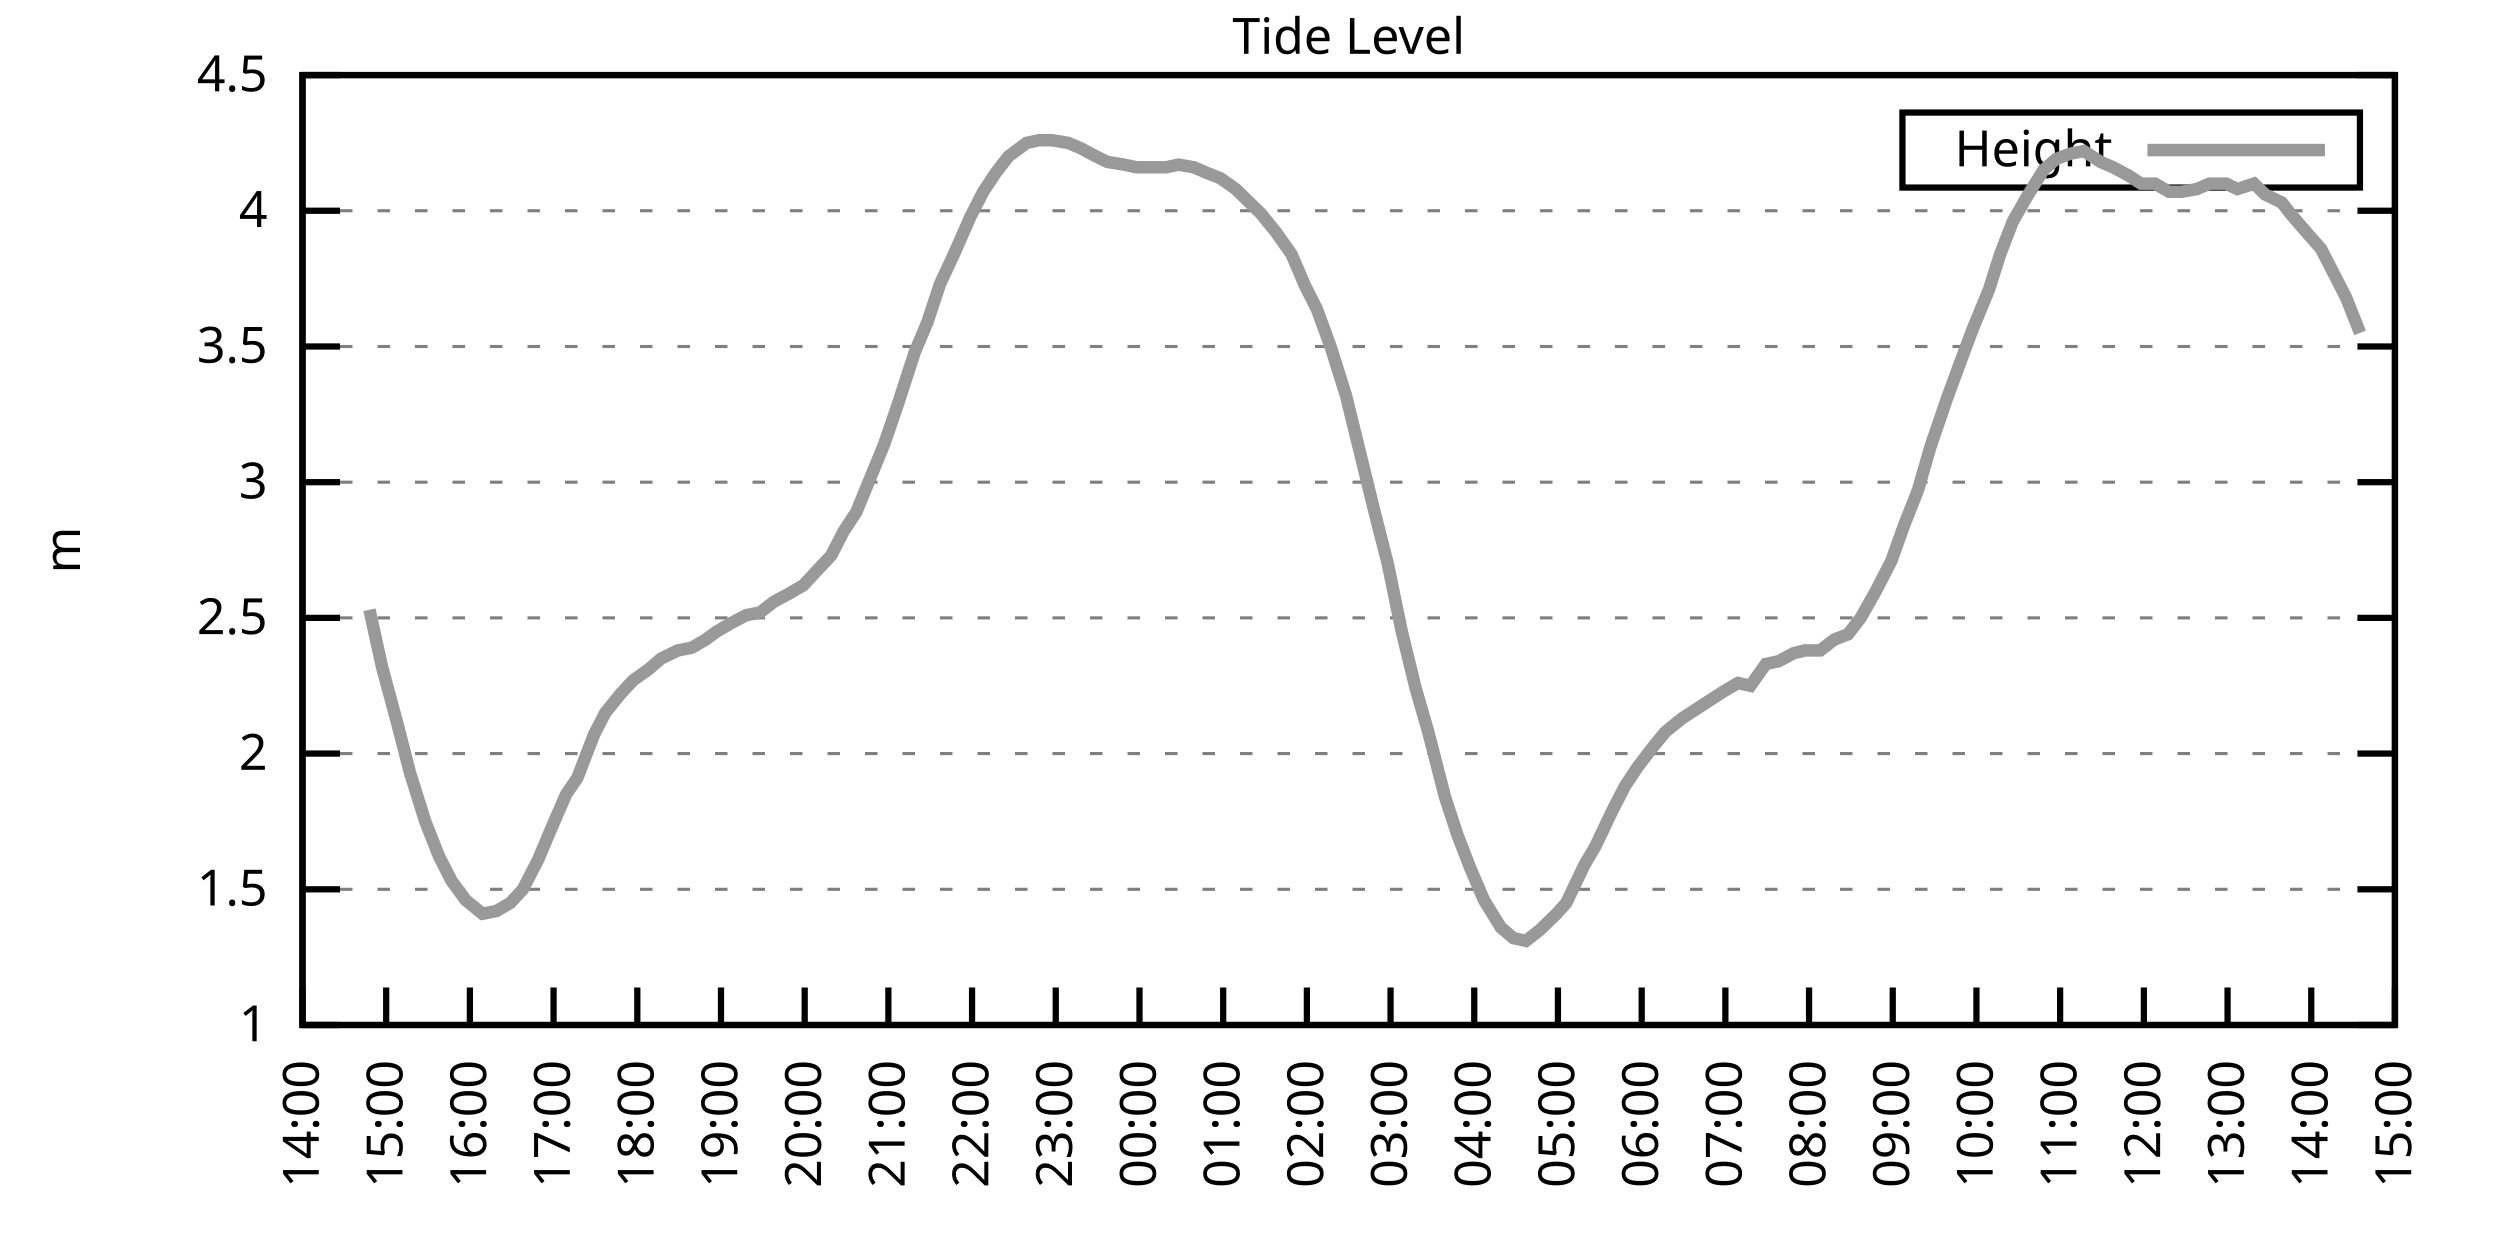
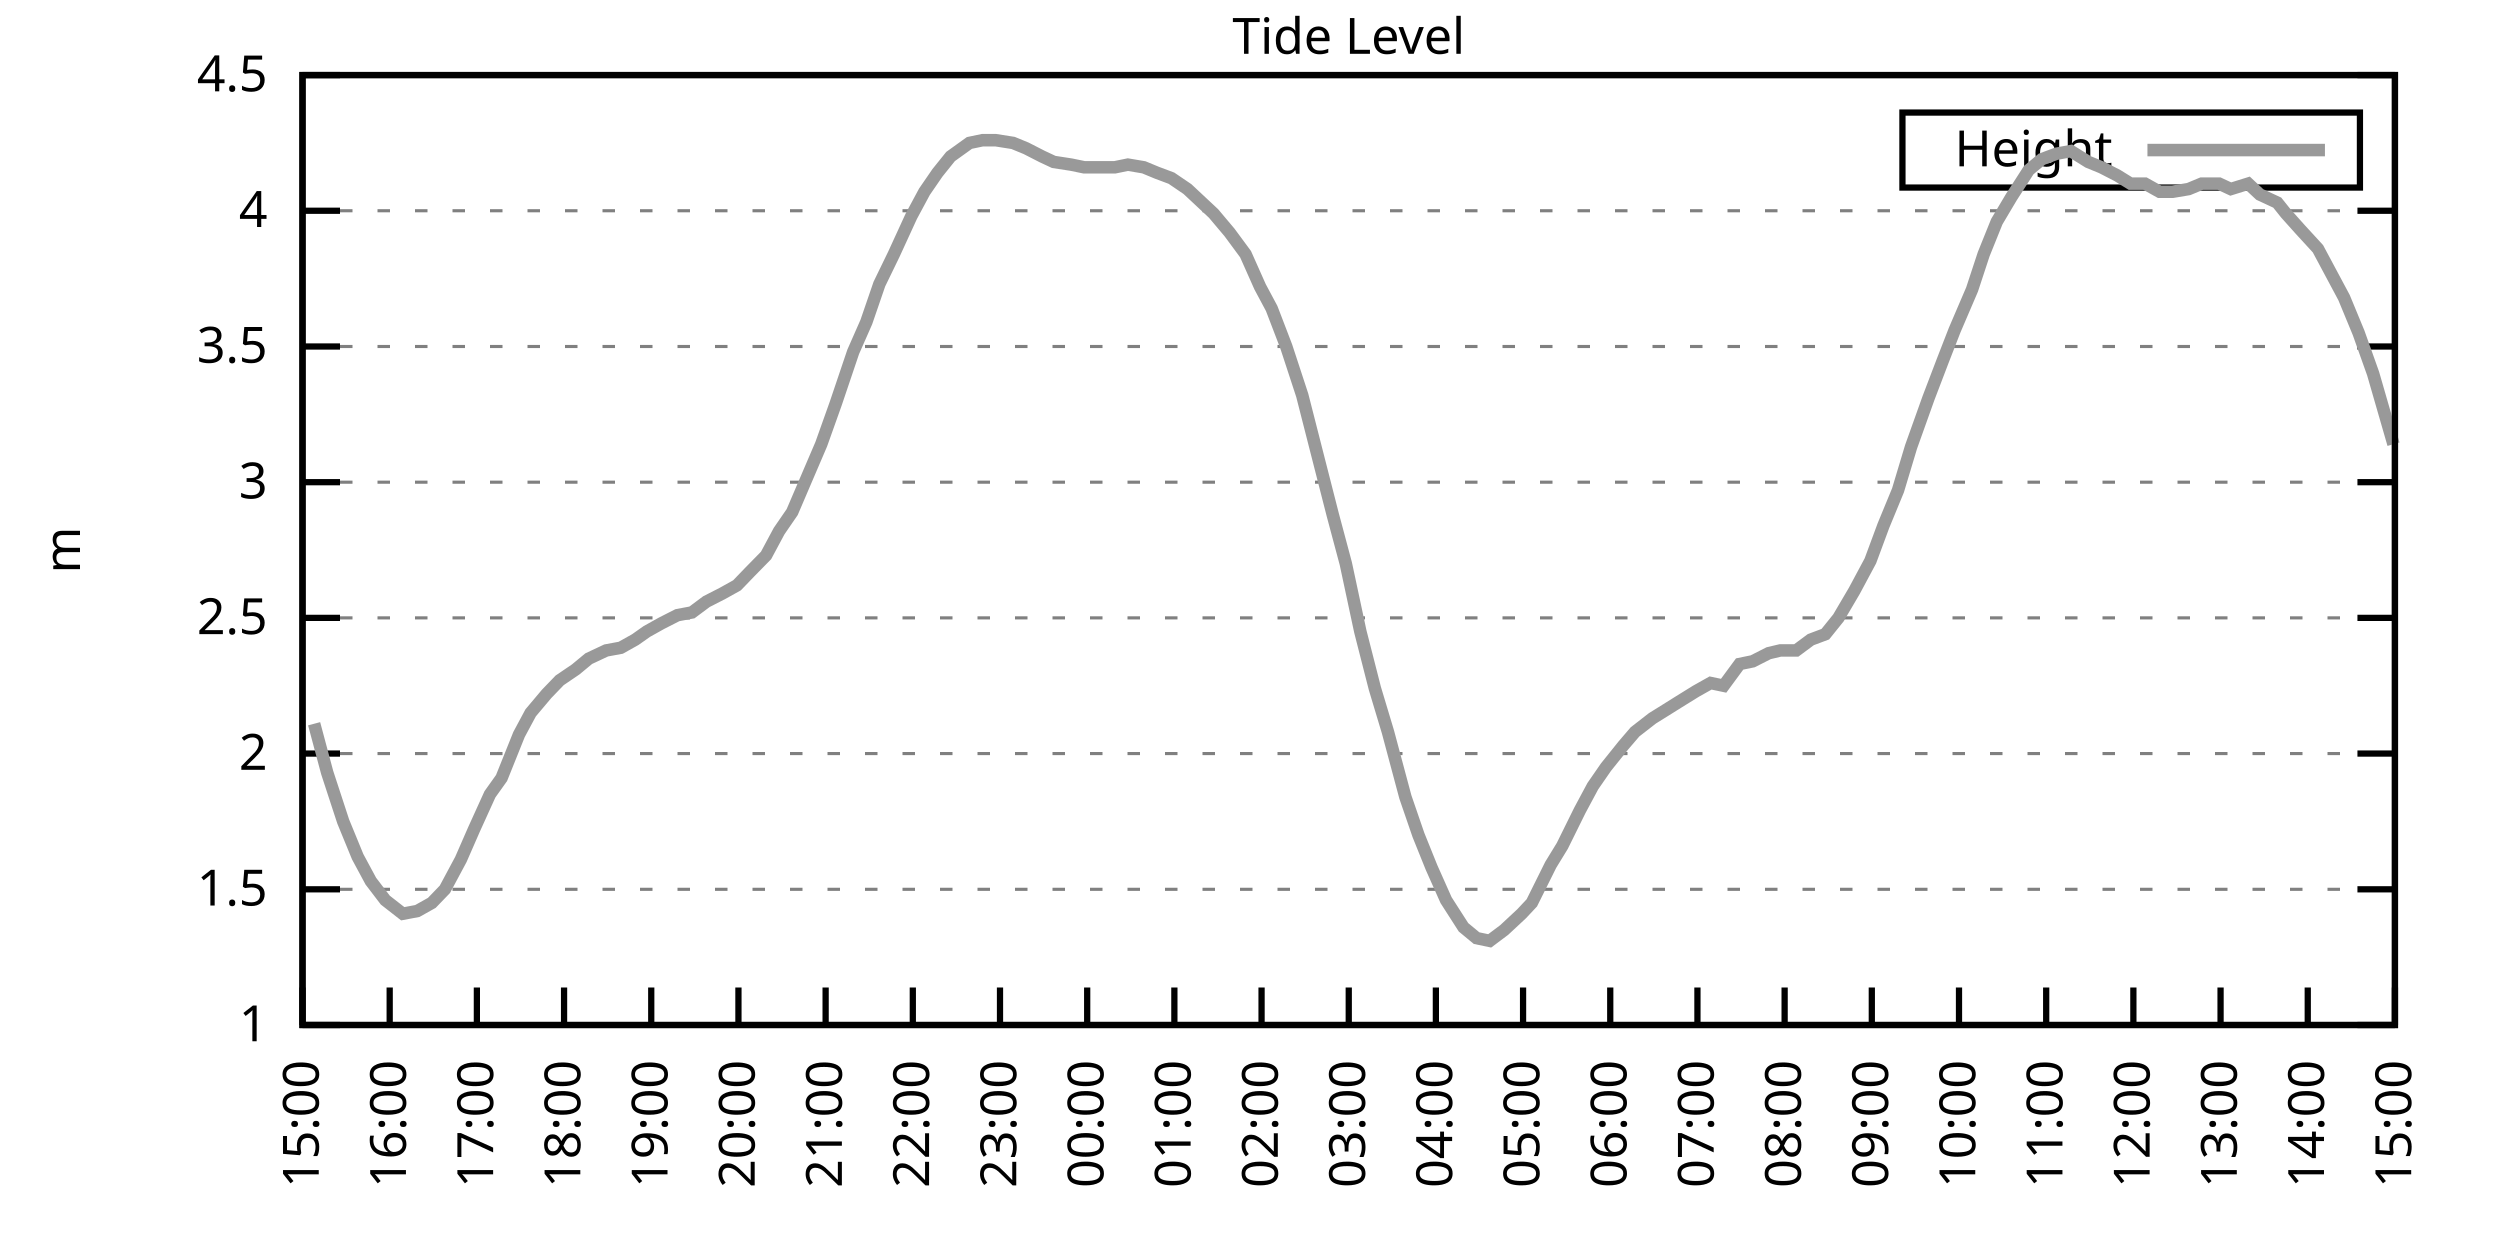
<svg xmlns="http://www.w3.org/2000/svg" xmlns:xlink="http://www.w3.org/1999/xlink" width="400" height="200" viewBox="0 0 400 200">
  <g id="gnuplot_canvas">
    <rect x="0" y="0" width="400" height="200" fill="none" />
    <defs>
      <circle id="gpDot" r="0.5" stroke-width="0.5" stroke="currentColor" />
      <path id="gpPt0" stroke-width="0.333" stroke="currentColor" d="M-1,0 h2 M0,-1 v2" />
      <path id="gpPt1" stroke-width="0.333" stroke="currentColor" d="M-1,-1 L1,1 M1,-1 L-1,1" />
      <path id="gpPt2" stroke-width="0.333" stroke="currentColor" d="M-1,0 L1,0 M0,-1 L0,1 M-1,-1 L1,1 M-1,1 L1,-1" />
      <rect id="gpPt3" stroke-width="0.333" stroke="currentColor" x="-1" y="-1" width="2" height="2" />
      <rect id="gpPt4" stroke-width="0.333" stroke="currentColor" fill="currentColor" x="-1" y="-1" width="2" height="2" />
      <circle id="gpPt5" stroke-width="0.333" stroke="currentColor" cx="0" cy="0" r="1" />
      <use xlink:href="#gpPt5" id="gpPt6" fill="currentColor" stroke="none" />
      <path id="gpPt7" stroke-width="0.333" stroke="currentColor" d="M0,-1.33 L-1.33,0.67 L1.33,0.67 z" />
      <use xlink:href="#gpPt7" id="gpPt8" fill="currentColor" stroke="none" />
      <use xlink:href="#gpPt7" id="gpPt9" stroke="currentColor" transform="rotate(180)" />
      <use xlink:href="#gpPt9" id="gpPt10" fill="currentColor" stroke="none" />
      <use xlink:href="#gpPt3" id="gpPt11" stroke="currentColor" transform="rotate(45)" />
      <use xlink:href="#gpPt11" id="gpPt12" fill="currentColor" stroke="none" />
      <path id="gpPt13" stroke-width="0.333" stroke="currentColor" d="M0,1.330 L1.265,0.411 L0.782,-1.067 L-0.782,-1.076 L-1.265,0.411 z" />
      <use xlink:href="#gpPt13" id="gpPt14" fill="currentColor" stroke="none" />
      <filter id="textbox" filterUnits="objectBoundingBox" x="0" y="0" height="1" width="1">
        <feFlood flood-color="white" flood-opacity="1" result="bgnd" />
        <feComposite in="SourceGraphic" in2="bgnd" operator="atop" />
      </filter>
      <filter id="greybox" filterUnits="objectBoundingBox" x="0" y="0" height="1" width="1">
        <feFlood flood-color="lightgrey" flood-opacity="1" result="grey" />
        <feComposite in="SourceGraphic" in2="grey" operator="atop" />
      </filter>
    </defs>
    <g fill="none" color="white" stroke="currentColor" stroke-width="1.00" stroke-linecap="butt" stroke-linejoin="miter">
</g>
    <g fill="none" color="black" stroke="currentColor" stroke-width="1.00" stroke-linecap="butt" stroke-linejoin="miter">
      <g stroke="none" shape-rendering="crispEdges">
        <polygon fill="rgb(255, 255, 255)" points="48.40,164.00 383.18,164.00 383.18,12.02 48.40,12.02 " />
      </g>
    </g>
    <g fill="none" color="black" stroke="currentColor" stroke-width="1.00" stroke-linecap="butt" stroke-linejoin="miter">
</g>
    <g fill="none" color="black" stroke="black" stroke-width="0.50" stroke-linecap="butt" stroke-linejoin="miter">
</g>
    <g fill="none" color="gray" stroke="currentColor" stroke-width="0.50" stroke-linecap="butt" stroke-linejoin="miter">
      <path stroke="gray" stroke-dasharray="2,4" class="gridline" d="M48.40,164.00 L383.19,164.00  " />
    </g>
    <g fill="none" color="gray" stroke="gray" stroke-width="1.00" stroke-linecap="butt" stroke-linejoin="miter">
</g>
    <g fill="none" color="black" stroke="currentColor" stroke-width="1.00" stroke-linecap="butt" stroke-linejoin="miter">
      <path stroke="black" d="M48.40,164.00 L54.40,164.00 M383.19,164.00 L377.19,164.00  " />
      <g transform="translate(42.80,166.60)" stroke="none" fill="black" font-family="Sans" font-size="8.00" text-anchor="end">
        <text>
          <tspan font-family="Sans"> 1</tspan>
        </text>
      </g>
    </g>
    <g fill="none" color="black" stroke="currentColor" stroke-width="1.00" stroke-linecap="butt" stroke-linejoin="miter">
</g>
    <g fill="none" color="black" stroke="black" stroke-width="0.50" stroke-linecap="butt" stroke-linejoin="miter">
</g>
    <g fill="none" color="gray" stroke="currentColor" stroke-width="0.50" stroke-linecap="butt" stroke-linejoin="miter">
      <path stroke="gray" stroke-dasharray="2,4" class="gridline" d="M48.40,142.29 L383.19,142.29  " />
    </g>
    <g fill="none" color="gray" stroke="gray" stroke-width="1.00" stroke-linecap="butt" stroke-linejoin="miter">
</g>
    <g fill="none" color="black" stroke="currentColor" stroke-width="1.00" stroke-linecap="butt" stroke-linejoin="miter">
      <path stroke="black" d="M48.40,142.29 L54.40,142.29 M383.19,142.29 L377.19,142.29  " />
      <g transform="translate(42.80,144.89)" stroke="none" fill="black" font-family="Sans" font-size="8.00" text-anchor="end">
        <text>
          <tspan font-family="Sans"> 1.5</tspan>
        </text>
      </g>
    </g>
    <g fill="none" color="black" stroke="currentColor" stroke-width="1.00" stroke-linecap="butt" stroke-linejoin="miter">
</g>
    <g fill="none" color="black" stroke="black" stroke-width="0.50" stroke-linecap="butt" stroke-linejoin="miter">
</g>
    <g fill="none" color="gray" stroke="currentColor" stroke-width="0.50" stroke-linecap="butt" stroke-linejoin="miter">
      <path stroke="gray" stroke-dasharray="2,4" class="gridline" d="M48.40,120.57 L383.19,120.57  " />
    </g>
    <g fill="none" color="gray" stroke="gray" stroke-width="1.00" stroke-linecap="butt" stroke-linejoin="miter">
</g>
    <g fill="none" color="black" stroke="currentColor" stroke-width="1.00" stroke-linecap="butt" stroke-linejoin="miter">
      <path stroke="black" d="M48.40,120.57 L54.40,120.57 M383.19,120.57 L377.19,120.57  " />
      <g transform="translate(42.80,123.17)" stroke="none" fill="black" font-family="Sans" font-size="8.00" text-anchor="end">
        <text>
          <tspan font-family="Sans"> 2</tspan>
        </text>
      </g>
    </g>
    <g fill="none" color="black" stroke="currentColor" stroke-width="1.00" stroke-linecap="butt" stroke-linejoin="miter">
</g>
    <g fill="none" color="black" stroke="black" stroke-width="0.50" stroke-linecap="butt" stroke-linejoin="miter">
</g>
    <g fill="none" color="gray" stroke="currentColor" stroke-width="0.50" stroke-linecap="butt" stroke-linejoin="miter">
      <path stroke="gray" stroke-dasharray="2,4" class="gridline" d="M48.40,98.86 L383.19,98.86  " />
    </g>
    <g fill="none" color="gray" stroke="gray" stroke-width="1.00" stroke-linecap="butt" stroke-linejoin="miter">
</g>
    <g fill="none" color="black" stroke="currentColor" stroke-width="1.00" stroke-linecap="butt" stroke-linejoin="miter">
      <path stroke="black" d="M48.40,98.86 L54.40,98.86 M383.19,98.86 L377.19,98.86  " />
      <g transform="translate(42.80,101.46)" stroke="none" fill="black" font-family="Sans" font-size="8.00" text-anchor="end">
        <text>
          <tspan font-family="Sans"> 2.5</tspan>
        </text>
      </g>
    </g>
    <g fill="none" color="black" stroke="currentColor" stroke-width="1.00" stroke-linecap="butt" stroke-linejoin="miter">
</g>
    <g fill="none" color="black" stroke="black" stroke-width="0.50" stroke-linecap="butt" stroke-linejoin="miter">
</g>
    <g fill="none" color="gray" stroke="currentColor" stroke-width="0.50" stroke-linecap="butt" stroke-linejoin="miter">
      <path stroke="gray" stroke-dasharray="2,4" class="gridline" d="M48.40,77.15 L383.19,77.15  " />
    </g>
    <g fill="none" color="gray" stroke="gray" stroke-width="1.00" stroke-linecap="butt" stroke-linejoin="miter">
</g>
    <g fill="none" color="black" stroke="currentColor" stroke-width="1.00" stroke-linecap="butt" stroke-linejoin="miter">
      <path stroke="black" d="M48.40,77.15 L54.40,77.15 M383.19,77.15 L377.19,77.15  " />
      <g transform="translate(42.80,79.75)" stroke="none" fill="black" font-family="Sans" font-size="8.00" text-anchor="end">
        <text>
          <tspan font-family="Sans"> 3</tspan>
        </text>
      </g>
    </g>
    <g fill="none" color="black" stroke="currentColor" stroke-width="1.00" stroke-linecap="butt" stroke-linejoin="miter">
</g>
    <g fill="none" color="black" stroke="black" stroke-width="0.50" stroke-linecap="butt" stroke-linejoin="miter">
</g>
    <g fill="none" color="gray" stroke="currentColor" stroke-width="0.50" stroke-linecap="butt" stroke-linejoin="miter">
      <path stroke="gray" stroke-dasharray="2,4" class="gridline" d="M48.40,55.44 L383.19,55.44  " />
    </g>
    <g fill="none" color="gray" stroke="gray" stroke-width="1.00" stroke-linecap="butt" stroke-linejoin="miter">
</g>
    <g fill="none" color="black" stroke="currentColor" stroke-width="1.00" stroke-linecap="butt" stroke-linejoin="miter">
      <path stroke="black" d="M48.40,55.44 L54.40,55.44 M383.19,55.44 L377.19,55.44  " />
      <g transform="translate(42.80,58.04)" stroke="none" fill="black" font-family="Sans" font-size="8.00" text-anchor="end">
        <text>
          <tspan font-family="Sans"> 3.5</tspan>
        </text>
      </g>
    </g>
    <g fill="none" color="black" stroke="currentColor" stroke-width="1.00" stroke-linecap="butt" stroke-linejoin="miter">
</g>
    <g fill="none" color="black" stroke="black" stroke-width="0.50" stroke-linecap="butt" stroke-linejoin="miter">
</g>
    <g fill="none" color="gray" stroke="currentColor" stroke-width="0.50" stroke-linecap="butt" stroke-linejoin="miter">
      <path stroke="gray" stroke-dasharray="2,4" class="gridline" d="M48.40,33.72 L383.19,33.72  " />
    </g>
    <g fill="none" color="gray" stroke="gray" stroke-width="1.00" stroke-linecap="butt" stroke-linejoin="miter">
</g>
    <g fill="none" color="black" stroke="currentColor" stroke-width="1.00" stroke-linecap="butt" stroke-linejoin="miter">
      <path stroke="black" d="M48.40,33.72 L54.40,33.72 M383.19,33.72 L377.19,33.72  " />
      <g transform="translate(42.80,36.32)" stroke="none" fill="black" font-family="Sans" font-size="8.00" text-anchor="end">
        <text>
          <tspan font-family="Sans"> 4</tspan>
        </text>
      </g>
    </g>
    <g fill="none" color="black" stroke="currentColor" stroke-width="1.00" stroke-linecap="butt" stroke-linejoin="miter">
</g>
    <g fill="none" color="black" stroke="black" stroke-width="0.50" stroke-linecap="butt" stroke-linejoin="miter">
</g>
    <g fill="none" color="gray" stroke="currentColor" stroke-width="0.50" stroke-linecap="butt" stroke-linejoin="miter">
      <path stroke="gray" stroke-dasharray="2,4" class="gridline" d="M48.40,12.01 L383.19,12.01  " />
    </g>
    <g fill="none" color="gray" stroke="gray" stroke-width="1.00" stroke-linecap="butt" stroke-linejoin="miter">
</g>
    <g fill="none" color="black" stroke="currentColor" stroke-width="1.00" stroke-linecap="butt" stroke-linejoin="miter">
      <path stroke="black" d="M48.40,12.01 L54.40,12.01 M383.19,12.01 L377.19,12.01  " />
      <g transform="translate(42.80,14.61)" stroke="none" fill="black" font-family="Sans" font-size="8.00" text-anchor="end">
        <text>
          <tspan font-family="Sans"> 4.5</tspan>
        </text>
      </g>
    </g>
    <g fill="none" color="black" stroke="currentColor" stroke-width="1.00" stroke-linecap="butt" stroke-linejoin="miter">
      <path stroke="black" d="M48.40,164.00 L48.40,158.00  " />
      <g transform="translate(51.00,169.60) rotate(270.00)" stroke="none" fill="black" font-family="Sans" font-size="8.00" text-anchor="end">
        <text>
-           <tspan font-family="Sans">14:00</tspan>
-         </text>
-       </g>
-     </g>
-     <g fill="none" color="black" stroke="currentColor" stroke-width="1.00" stroke-linecap="butt" stroke-linejoin="miter">
-       <path stroke="black" d="M61.79,164.00 L61.79,158.00  " />
-       <g transform="translate(64.39,169.60) rotate(270.00)" stroke="none" fill="black" font-family="Sans" font-size="8.00" text-anchor="end">
-         <text>
          <tspan font-family="Sans">15:00</tspan>
        </text>
      </g>
    </g>
    <g fill="none" color="black" stroke="currentColor" stroke-width="1.00" stroke-linecap="butt" stroke-linejoin="miter">
-       <path stroke="black" d="M75.18,164.00 L75.18,158.00  " />
-       <g transform="translate(77.78,169.60) rotate(270.00)" stroke="none" fill="black" font-family="Sans" font-size="8.00" text-anchor="end">
+       <path stroke="black" d="M62.35,164.00 L62.35,158.00  " />
+       <g transform="translate(64.95,169.60) rotate(270.00)" stroke="none" fill="black" font-family="Sans" font-size="8.00" text-anchor="end">
        <text>
          <tspan font-family="Sans">16:00</tspan>
        </text>
      </g>
    </g>
    <g fill="none" color="black" stroke="currentColor" stroke-width="1.00" stroke-linecap="butt" stroke-linejoin="miter">
-       <path stroke="black" d="M88.57,164.00 L88.57,158.00  " />
-       <g transform="translate(91.17,169.60) rotate(270.00)" stroke="none" fill="black" font-family="Sans" font-size="8.00" text-anchor="end">
+       <path stroke="black" d="M76.30,164.00 L76.30,158.00  " />
+       <g transform="translate(78.90,169.60) rotate(270.00)" stroke="none" fill="black" font-family="Sans" font-size="8.00" text-anchor="end">
        <text>
          <tspan font-family="Sans">17:00</tspan>
        </text>
      </g>
    </g>
    <g fill="none" color="black" stroke="currentColor" stroke-width="1.00" stroke-linecap="butt" stroke-linejoin="miter">
-       <path stroke="black" d="M101.97,164.00 L101.97,158.00  " />
-       <g transform="translate(104.57,169.60) rotate(270.00)" stroke="none" fill="black" font-family="Sans" font-size="8.00" text-anchor="end">
+       <path stroke="black" d="M90.25,164.00 L90.25,158.00  " />
+       <g transform="translate(92.85,169.60) rotate(270.00)" stroke="none" fill="black" font-family="Sans" font-size="8.00" text-anchor="end">
        <text>
          <tspan font-family="Sans">18:00</tspan>
        </text>
      </g>
    </g>
    <g fill="none" color="black" stroke="currentColor" stroke-width="1.00" stroke-linecap="butt" stroke-linejoin="miter">
-       <path stroke="black" d="M115.36,164.00 L115.36,158.00  " />
-       <g transform="translate(117.96,169.60) rotate(270.00)" stroke="none" fill="black" font-family="Sans" font-size="8.00" text-anchor="end">
+       <path stroke="black" d="M104.20,164.00 L104.20,158.00  " />
+       <g transform="translate(106.80,169.60) rotate(270.00)" stroke="none" fill="black" font-family="Sans" font-size="8.00" text-anchor="end">
        <text>
          <tspan font-family="Sans">19:00</tspan>
        </text>
      </g>
    </g>
    <g fill="none" color="black" stroke="currentColor" stroke-width="1.00" stroke-linecap="butt" stroke-linejoin="miter">
-       <path stroke="black" d="M128.75,164.00 L128.75,158.00  " />
-       <g transform="translate(131.35,169.60) rotate(270.00)" stroke="none" fill="black" font-family="Sans" font-size="8.00" text-anchor="end">
+       <path stroke="black" d="M118.15,164.00 L118.15,158.00  " />
+       <g transform="translate(120.75,169.60) rotate(270.00)" stroke="none" fill="black" font-family="Sans" font-size="8.00" text-anchor="end">
        <text>
          <tspan font-family="Sans">20:00</tspan>
        </text>
      </g>
    </g>
    <g fill="none" color="black" stroke="currentColor" stroke-width="1.00" stroke-linecap="butt" stroke-linejoin="miter">
-       <path stroke="black" d="M142.14,164.00 L142.14,158.00  " />
-       <g transform="translate(144.74,169.60) rotate(270.00)" stroke="none" fill="black" font-family="Sans" font-size="8.00" text-anchor="end">
+       <path stroke="black" d="M132.10,164.00 L132.10,158.00  " />
+       <g transform="translate(134.70,169.60) rotate(270.00)" stroke="none" fill="black" font-family="Sans" font-size="8.00" text-anchor="end">
        <text>
          <tspan font-family="Sans">21:00</tspan>
        </text>
      </g>
    </g>
    <g fill="none" color="black" stroke="currentColor" stroke-width="1.00" stroke-linecap="butt" stroke-linejoin="miter">
-       <path stroke="black" d="M155.53,164.00 L155.53,158.00  " />
-       <g transform="translate(158.13,169.60) rotate(270.00)" stroke="none" fill="black" font-family="Sans" font-size="8.00" text-anchor="end">
+       <path stroke="black" d="M146.05,164.00 L146.05,158.00  " />
+       <g transform="translate(148.65,169.60) rotate(270.00)" stroke="none" fill="black" font-family="Sans" font-size="8.00" text-anchor="end">
        <text>
          <tspan font-family="Sans">22:00</tspan>
        </text>
      </g>
    </g>
    <g fill="none" color="black" stroke="currentColor" stroke-width="1.00" stroke-linecap="butt" stroke-linejoin="miter">
-       <path stroke="black" d="M168.92,164.00 L168.92,158.00  " />
-       <g transform="translate(171.52,169.60) rotate(270.00)" stroke="none" fill="black" font-family="Sans" font-size="8.00" text-anchor="end">
+       <path stroke="black" d="M160.00,164.00 L160.00,158.00  " />
+       <g transform="translate(162.60,169.60) rotate(270.00)" stroke="none" fill="black" font-family="Sans" font-size="8.00" text-anchor="end">
        <text>
          <tspan font-family="Sans">23:00</tspan>
        </text>
      </g>
    </g>
    <g fill="none" color="black" stroke="currentColor" stroke-width="1.00" stroke-linecap="butt" stroke-linejoin="miter">
-       <path stroke="black" d="M182.32,164.00 L182.32,158.00  " />
-       <g transform="translate(184.92,169.60) rotate(270.00)" stroke="none" fill="black" font-family="Sans" font-size="8.00" text-anchor="end">
+       <path stroke="black" d="M173.95,164.00 L173.95,158.00  " />
+       <g transform="translate(176.55,169.60) rotate(270.00)" stroke="none" fill="black" font-family="Sans" font-size="8.00" text-anchor="end">
        <text>
          <tspan font-family="Sans">00:00</tspan>
        </text>
      </g>
    </g>
    <g fill="none" color="black" stroke="currentColor" stroke-width="1.00" stroke-linecap="butt" stroke-linejoin="miter">
-       <path stroke="black" d="M195.71,164.00 L195.71,158.00  " />
-       <g transform="translate(198.31,169.60) rotate(270.00)" stroke="none" fill="black" font-family="Sans" font-size="8.00" text-anchor="end">
+       <path stroke="black" d="M187.90,164.00 L187.90,158.00  " />
+       <g transform="translate(190.50,169.60) rotate(270.00)" stroke="none" fill="black" font-family="Sans" font-size="8.00" text-anchor="end">
        <text>
          <tspan font-family="Sans">01:00</tspan>
        </text>
      </g>
    </g>
    <g fill="none" color="black" stroke="currentColor" stroke-width="1.00" stroke-linecap="butt" stroke-linejoin="miter">
-       <path stroke="black" d="M209.10,164.00 L209.10,158.00  " />
-       <g transform="translate(211.70,169.60) rotate(270.00)" stroke="none" fill="black" font-family="Sans" font-size="8.00" text-anchor="end">
+       <path stroke="black" d="M201.85,164.00 L201.85,158.00  " />
+       <g transform="translate(204.45,169.60) rotate(270.00)" stroke="none" fill="black" font-family="Sans" font-size="8.00" text-anchor="end">
        <text>
          <tspan font-family="Sans">02:00</tspan>
        </text>
      </g>
    </g>
    <g fill="none" color="black" stroke="currentColor" stroke-width="1.00" stroke-linecap="butt" stroke-linejoin="miter">
-       <path stroke="black" d="M222.49,164.00 L222.49,158.00  " />
-       <g transform="translate(225.09,169.60) rotate(270.00)" stroke="none" fill="black" font-family="Sans" font-size="8.00" text-anchor="end">
+       <path stroke="black" d="M215.80,164.00 L215.80,158.00  " />
+       <g transform="translate(218.40,169.60) rotate(270.00)" stroke="none" fill="black" font-family="Sans" font-size="8.00" text-anchor="end">
        <text>
          <tspan font-family="Sans">03:00</tspan>
        </text>
      </g>
    </g>
    <g fill="none" color="black" stroke="currentColor" stroke-width="1.00" stroke-linecap="butt" stroke-linejoin="miter">
-       <path stroke="black" d="M235.88,164.00 L235.88,158.00  " />
-       <g transform="translate(238.48,169.60) rotate(270.00)" stroke="none" fill="black" font-family="Sans" font-size="8.00" text-anchor="end">
+       <path stroke="black" d="M229.74,164.00 L229.74,158.00  " />
+       <g transform="translate(232.34,169.60) rotate(270.00)" stroke="none" fill="black" font-family="Sans" font-size="8.00" text-anchor="end">
        <text>
          <tspan font-family="Sans">04:00</tspan>
        </text>
      </g>
    </g>
    <g fill="none" color="black" stroke="currentColor" stroke-width="1.00" stroke-linecap="butt" stroke-linejoin="miter">
-       <path stroke="black" d="M249.27,164.00 L249.27,158.00  " />
-       <g transform="translate(251.87,169.60) rotate(270.00)" stroke="none" fill="black" font-family="Sans" font-size="8.00" text-anchor="end">
+       <path stroke="black" d="M243.69,164.00 L243.69,158.00  " />
+       <g transform="translate(246.29,169.60) rotate(270.00)" stroke="none" fill="black" font-family="Sans" font-size="8.00" text-anchor="end">
        <text>
          <tspan font-family="Sans">05:00</tspan>
        </text>
      </g>
    </g>
    <g fill="none" color="black" stroke="currentColor" stroke-width="1.00" stroke-linecap="butt" stroke-linejoin="miter">
-       <path stroke="black" d="M262.67,164.00 L262.67,158.00  " />
-       <g transform="translate(265.27,169.60) rotate(270.00)" stroke="none" fill="black" font-family="Sans" font-size="8.00" text-anchor="end">
+       <path stroke="black" d="M257.64,164.00 L257.64,158.00  " />
+       <g transform="translate(260.24,169.60) rotate(270.00)" stroke="none" fill="black" font-family="Sans" font-size="8.00" text-anchor="end">
        <text>
          <tspan font-family="Sans">06:00</tspan>
        </text>
      </g>
    </g>
    <g fill="none" color="black" stroke="currentColor" stroke-width="1.00" stroke-linecap="butt" stroke-linejoin="miter">
-       <path stroke="black" d="M276.06,164.00 L276.06,158.00  " />
-       <g transform="translate(278.66,169.60) rotate(270.00)" stroke="none" fill="black" font-family="Sans" font-size="8.00" text-anchor="end">
+       <path stroke="black" d="M271.59,164.00 L271.59,158.00  " />
+       <g transform="translate(274.19,169.60) rotate(270.00)" stroke="none" fill="black" font-family="Sans" font-size="8.00" text-anchor="end">
        <text>
          <tspan font-family="Sans">07:00</tspan>
        </text>
      </g>
    </g>
    <g fill="none" color="black" stroke="currentColor" stroke-width="1.00" stroke-linecap="butt" stroke-linejoin="miter">
-       <path stroke="black" d="M289.45,164.00 L289.45,158.00  " />
-       <g transform="translate(292.05,169.60) rotate(270.00)" stroke="none" fill="black" font-family="Sans" font-size="8.00" text-anchor="end">
+       <path stroke="black" d="M285.54,164.00 L285.54,158.00  " />
+       <g transform="translate(288.14,169.60) rotate(270.00)" stroke="none" fill="black" font-family="Sans" font-size="8.00" text-anchor="end">
        <text>
          <tspan font-family="Sans">08:00</tspan>
        </text>
      </g>
    </g>
    <g fill="none" color="black" stroke="currentColor" stroke-width="1.00" stroke-linecap="butt" stroke-linejoin="miter">
-       <path stroke="black" d="M302.84,164.00 L302.84,158.00  " />
-       <g transform="translate(305.44,169.60) rotate(270.00)" stroke="none" fill="black" font-family="Sans" font-size="8.00" text-anchor="end">
+       <path stroke="black" d="M299.49,164.00 L299.49,158.00  " />
+       <g transform="translate(302.09,169.60) rotate(270.00)" stroke="none" fill="black" font-family="Sans" font-size="8.00" text-anchor="end">
        <text>
          <tspan font-family="Sans">09:00</tspan>
        </text>
      </g>
    </g>
    <g fill="none" color="black" stroke="currentColor" stroke-width="1.00" stroke-linecap="butt" stroke-linejoin="miter">
-       <path stroke="black" d="M316.23,164.00 L316.23,158.00  " />
-       <g transform="translate(318.83,169.60) rotate(270.00)" stroke="none" fill="black" font-family="Sans" font-size="8.00" text-anchor="end">
+       <path stroke="black" d="M313.44,164.00 L313.44,158.00  " />
+       <g transform="translate(316.04,169.60) rotate(270.00)" stroke="none" fill="black" font-family="Sans" font-size="8.00" text-anchor="end">
        <text>
          <tspan font-family="Sans">10:00</tspan>
        </text>
      </g>
    </g>
    <g fill="none" color="black" stroke="currentColor" stroke-width="1.00" stroke-linecap="butt" stroke-linejoin="miter">
-       <path stroke="black" d="M329.62,164.00 L329.62,158.00  " />
-       <g transform="translate(332.22,169.60) rotate(270.00)" stroke="none" fill="black" font-family="Sans" font-size="8.00" text-anchor="end">
+       <path stroke="black" d="M327.39,164.00 L327.39,158.00  " />
+       <g transform="translate(329.99,169.60) rotate(270.00)" stroke="none" fill="black" font-family="Sans" font-size="8.00" text-anchor="end">
        <text>
          <tspan font-family="Sans">11:00</tspan>
        </text>
      </g>
    </g>
    <g fill="none" color="black" stroke="currentColor" stroke-width="1.00" stroke-linecap="butt" stroke-linejoin="miter">
-       <path stroke="black" d="M343.02,164.00 L343.02,158.00  " />
-       <g transform="translate(345.62,169.60) rotate(270.00)" stroke="none" fill="black" font-family="Sans" font-size="8.00" text-anchor="end">
+       <path stroke="black" d="M341.34,164.00 L341.34,158.00  " />
+       <g transform="translate(343.94,169.60) rotate(270.00)" stroke="none" fill="black" font-family="Sans" font-size="8.00" text-anchor="end">
        <text>
          <tspan font-family="Sans">12:00</tspan>
        </text>
      </g>
    </g>
    <g fill="none" color="black" stroke="currentColor" stroke-width="1.00" stroke-linecap="butt" stroke-linejoin="miter">
-       <path stroke="black" d="M356.41,164.00 L356.41,158.00  " />
-       <g transform="translate(359.01,169.60) rotate(270.00)" stroke="none" fill="black" font-family="Sans" font-size="8.00" text-anchor="end">
+       <path stroke="black" d="M355.29,164.00 L355.29,158.00  " />
+       <g transform="translate(357.89,169.60) rotate(270.00)" stroke="none" fill="black" font-family="Sans" font-size="8.00" text-anchor="end">
        <text>
          <tspan font-family="Sans">13:00</tspan>
        </text>
      </g>
    </g>
    <g fill="none" color="black" stroke="currentColor" stroke-width="1.00" stroke-linecap="butt" stroke-linejoin="miter">
-       <path stroke="black" d="M369.80,164.00 L369.80,158.00  " />
-       <g transform="translate(372.40,169.60) rotate(270.00)" stroke="none" fill="black" font-family="Sans" font-size="8.00" text-anchor="end">
+       <path stroke="black" d="M369.24,164.00 L369.24,158.00  " />
+       <g transform="translate(371.84,169.60) rotate(270.00)" stroke="none" fill="black" font-family="Sans" font-size="8.00" text-anchor="end">
        <text>
          <tspan font-family="Sans">14:00</tspan>
        </text>
      </g>
    </g>
    <g fill="none" color="black" stroke="currentColor" stroke-width="1.00" stroke-linecap="butt" stroke-linejoin="miter">
      <path stroke="black" d="M383.19,164.00 L383.19,158.00  " />
      <g transform="translate(385.79,169.60) rotate(270.00)" stroke="none" fill="black" font-family="Sans" font-size="8.00" text-anchor="end">
        <text>
          <tspan font-family="Sans">15:00</tspan>
        </text>
      </g>
    </g>
    <g fill="none" color="black" stroke="currentColor" stroke-width="1.00" stroke-linecap="butt" stroke-linejoin="miter">
</g>
    <g fill="none" color="black" stroke="currentColor" stroke-width="1.00" stroke-linecap="butt" stroke-linejoin="miter">
      <path stroke="black" d="M48.40,12.01 L48.40,164.00 L383.19,164.00 L383.19,12.01 L48.40,12.01 Z  " />
    </g>
    <g fill="none" color="black" stroke="currentColor" stroke-width="1.00" stroke-linecap="butt" stroke-linejoin="miter">
</g>
    <g fill="none" color="black" stroke="currentColor" stroke-width="1.00" stroke-linecap="butt" stroke-linejoin="miter">
      <path stroke="black" d="M304.39,30.01 L304.39,18.01 L377.59,18.01 L377.59,30.01 L304.39,30.01 Z  " />
    </g>
    <g id="Tide_level_plot_1">
      <g fill="none" color="white" stroke="black" stroke-width="2.00" stroke-linecap="butt" stroke-linejoin="miter">
</g>
      <g fill="none" color="black" stroke="currentColor" stroke-width="2.00" stroke-linecap="butt" stroke-linejoin="miter">
        <g transform="translate(337.99,26.61)" stroke="none" fill="black" font-family="Sans" font-size="8.00" text-anchor="end">
          <text>
            <tspan font-family="Sans">Height</tspan>
          </text>
        </g>
      </g>
      <g fill="none" color="black" stroke="currentColor" stroke-width="2.00" stroke-linecap="butt" stroke-linejoin="miter">
-         <path stroke="rgb(153, 153, 153)" d="M343.59,24.01 L371.99,24.01 M59.11,97.56 L61.12,106.68 L63.58,115.80 L65.59,123.61 L68.04,131.43 L70.27,137.08   L72.28,140.98 L74.51,144.02 L77.19,146.20 L79.42,145.76 L81.66,144.46 L83.66,142.29 L86.12,137.51 L88.13,132.73   L90.58,127.09 L92.37,124.48 L95.05,117.53 L96.83,114.06 L99.29,111.02 L101.30,108.85 L103.75,107.11 L105.76,105.38   L108.44,104.07 L110.67,103.64 L112.90,102.34 L114.69,101.03 L116.92,99.73 L119.38,98.43 L121.61,97.99 L123.84,96.26   L126.29,94.95 L128.53,93.65 L130.54,91.48 L132.99,88.87 L135.00,84.97 L137.01,81.93 L139.69,75.41 L141.47,71.07   L143.70,64.56 L146.38,56.30 L148.39,51.53 L150.40,45.45 L152.63,40.67 L155.31,34.59 L157.32,30.68 L159.33,27.64   L161.34,25.04 L164.24,22.87 L166.25,22.43 L168.25,22.43 L170.93,22.87 L172.94,23.73 L175.40,25.04 L177.18,25.91   L179.86,26.34 L181.87,26.77 L184.10,26.77 L186.56,26.77 L188.57,26.34 L191.02,26.77 L193.03,27.64 L195.26,28.51   L197.72,30.25 L199.50,31.99 L201.73,34.16 L204.19,37.20 L206.64,40.67 L208.88,45.88 L210.66,49.36 L212.89,55.44   L215.35,63.25 L217.80,73.24 L220.04,82.36 L222.04,90.18 L224.28,101.03 L226.51,110.15 L228.52,117.10 L231.20,127.52   L233.20,133.60 L235.21,138.81 L237.44,144.02 L240.12,148.37 L242.13,150.10 L244.14,150.54 L246.37,148.80 L249.05,146.20   L250.61,144.46 L253.51,138.38 L255.30,135.34 L257.98,129.69 L259.99,125.79 L262.00,122.75 L264.67,119.27 L266.46,117.10   L269.14,114.93 L271.15,113.63 L273.16,112.32 L275.83,110.59 L278.07,109.28 L280.07,109.72 L282.53,106.24 L284.54,105.81   L286.99,104.51 L288.78,104.07 L291.23,104.07 L293.47,102.34 L295.70,101.47 L297.71,98.86 L300.16,94.52 L302.62,89.74   L304.63,84.10 L306.86,78.45 L308.87,71.50 L311.54,63.69 L313.78,57.61 L315.56,52.83 L318.24,46.32 L320.03,40.67   L322.04,35.46 L324.27,31.55 L326.95,27.21 L328.95,25.47 L331.19,24.60 L333.42,24.17 L336.10,25.91 L338.10,26.77   L340.56,28.08 L342.57,29.38 L344.80,29.38 L347.03,30.68 L349.04,30.68 L351.50,30.25 L353.51,29.38 L356.18,29.38   L357.97,30.25 L360.65,29.38 L362.43,31.12 L365.11,32.42 L366.45,34.16 L368.68,36.76 L371.36,39.80 L373.15,43.28   L375.38,47.62 L377.61,53.26  " />
+         <path stroke="rgb(153, 153, 153)" d="M343.59,24.01 L371.99,24.01 M50.26,115.80 L52.35,123.61 L54.91,131.43 L57.23,137.08 L59.33,140.98 L61.65,144.02   L64.44,146.20 L66.77,145.76 L69.09,144.46 L71.18,142.29 L73.74,137.51 L75.83,132.73 L78.39,127.09 L80.25,124.48   L83.04,117.53 L84.90,114.06 L87.46,111.02 L89.55,108.85 L92.11,107.11 L94.20,105.38 L96.99,104.07 L99.32,103.64   L101.64,102.34 L103.50,101.03 L105.83,99.73 L108.38,98.43 L110.71,97.99 L113.03,96.26 L115.59,94.95 L117.92,93.65   L120.01,91.48 L122.57,88.87 L124.66,84.97 L126.75,81.93 L129.54,75.41 L131.40,71.07 L133.72,64.56 L136.51,56.30   L138.61,51.53 L140.70,45.45 L143.02,40.67 L145.81,34.59 L147.91,30.68 L150.00,27.64 L152.09,25.04 L155.11,22.87   L157.21,22.43 L159.30,22.43 L162.09,22.87 L164.18,23.73 L166.74,25.04 L168.60,25.91 L171.39,26.34 L173.48,26.77   L175.81,26.77 L178.36,26.77 L180.46,26.34 L183.01,26.77 L185.11,27.64 L187.43,28.51 L189.99,30.25 L191.85,31.99   L194.17,34.16 L196.73,37.20 L199.29,40.67 L201.61,45.88 L203.47,49.36 L205.80,55.44 L208.36,63.25 L210.91,73.24   L213.24,82.36 L215.33,90.18 L217.65,101.03 L219.98,110.15 L222.07,117.10 L224.86,127.52 L226.95,133.60 L229.05,138.81   L231.37,144.02 L234.16,148.37 L236.25,150.10 L238.35,150.54 L240.67,148.80 L243.46,146.20 L245.09,144.46 L248.11,138.38   L249.97,135.34 L252.76,129.69 L254.85,125.79 L256.95,122.75 L259.74,119.27 L261.60,117.10 L264.39,114.93 L266.48,113.63   L268.57,112.32 L271.36,110.59 L273.69,109.28 L275.78,109.72 L278.34,106.24 L280.43,105.81 L282.99,104.51 L284.85,104.07   L287.40,104.07 L289.73,102.34 L292.05,101.47 L294.15,98.86 L296.70,94.52 L299.26,89.74 L301.35,84.10 L303.68,78.45   L305.77,71.50 L308.56,63.69 L310.88,57.61 L312.74,52.83 L315.53,46.32 L317.39,40.67 L319.49,35.46 L321.81,31.55   L324.60,27.21 L326.69,25.47 L329.02,24.60 L331.34,24.17 L334.13,25.91 L336.23,26.77 L338.78,28.08 L340.88,29.38   L343.20,29.38 L345.53,30.68 L347.62,30.68 L350.18,30.25 L352.27,29.38 L355.06,29.38 L356.92,30.25 L359.71,29.38   L361.57,31.12 L364.36,32.42 L365.75,34.16 L368.08,36.76 L370.87,39.80 L372.73,43.28 L375.05,47.62 L377.38,53.26   L379.70,59.78 L382.96,71.07  " />
      </g>
    </g>
    <g fill="none" color="black" stroke="currentColor" stroke-width="2.00" stroke-linecap="butt" stroke-linejoin="miter">
</g>
    <g fill="none" color="black" stroke="black" stroke-width="1.00" stroke-linecap="butt" stroke-linejoin="miter">
</g>
    <g fill="none" color="black" stroke="currentColor" stroke-width="1.00" stroke-linecap="butt" stroke-linejoin="miter">
      <path stroke="black" d="M48.40,12.01 L48.40,164.00 L383.19,164.00 L383.19,12.01 L48.40,12.01 Z  " />
      <g transform="translate(12.80,88.01) rotate(270.00)" stroke="none" fill="black" font-family="Sans" font-size="8.00" text-anchor="middle">
        <text>
          <tspan font-family="Sans">m</tspan>
        </text>
      </g>
    </g>
    <g fill="none" color="black" stroke="currentColor" stroke-width="1.00" stroke-linecap="butt" stroke-linejoin="miter">
</g>
    <g fill="none" color="black" stroke="currentColor" stroke-width="1.00" stroke-linecap="butt" stroke-linejoin="miter">
      <g transform="translate(215.79,8.61)" stroke="none" fill="black" font-family="Sans" font-size="8.00" text-anchor="middle">
        <text>
          <tspan font-family="Sans">Tide Level</tspan>
        </text>
      </g>
    </g>
    <g fill="none" color="black" stroke="currentColor" stroke-width="1.00" stroke-linecap="butt" stroke-linejoin="miter">
</g>
  </g>
</svg>
